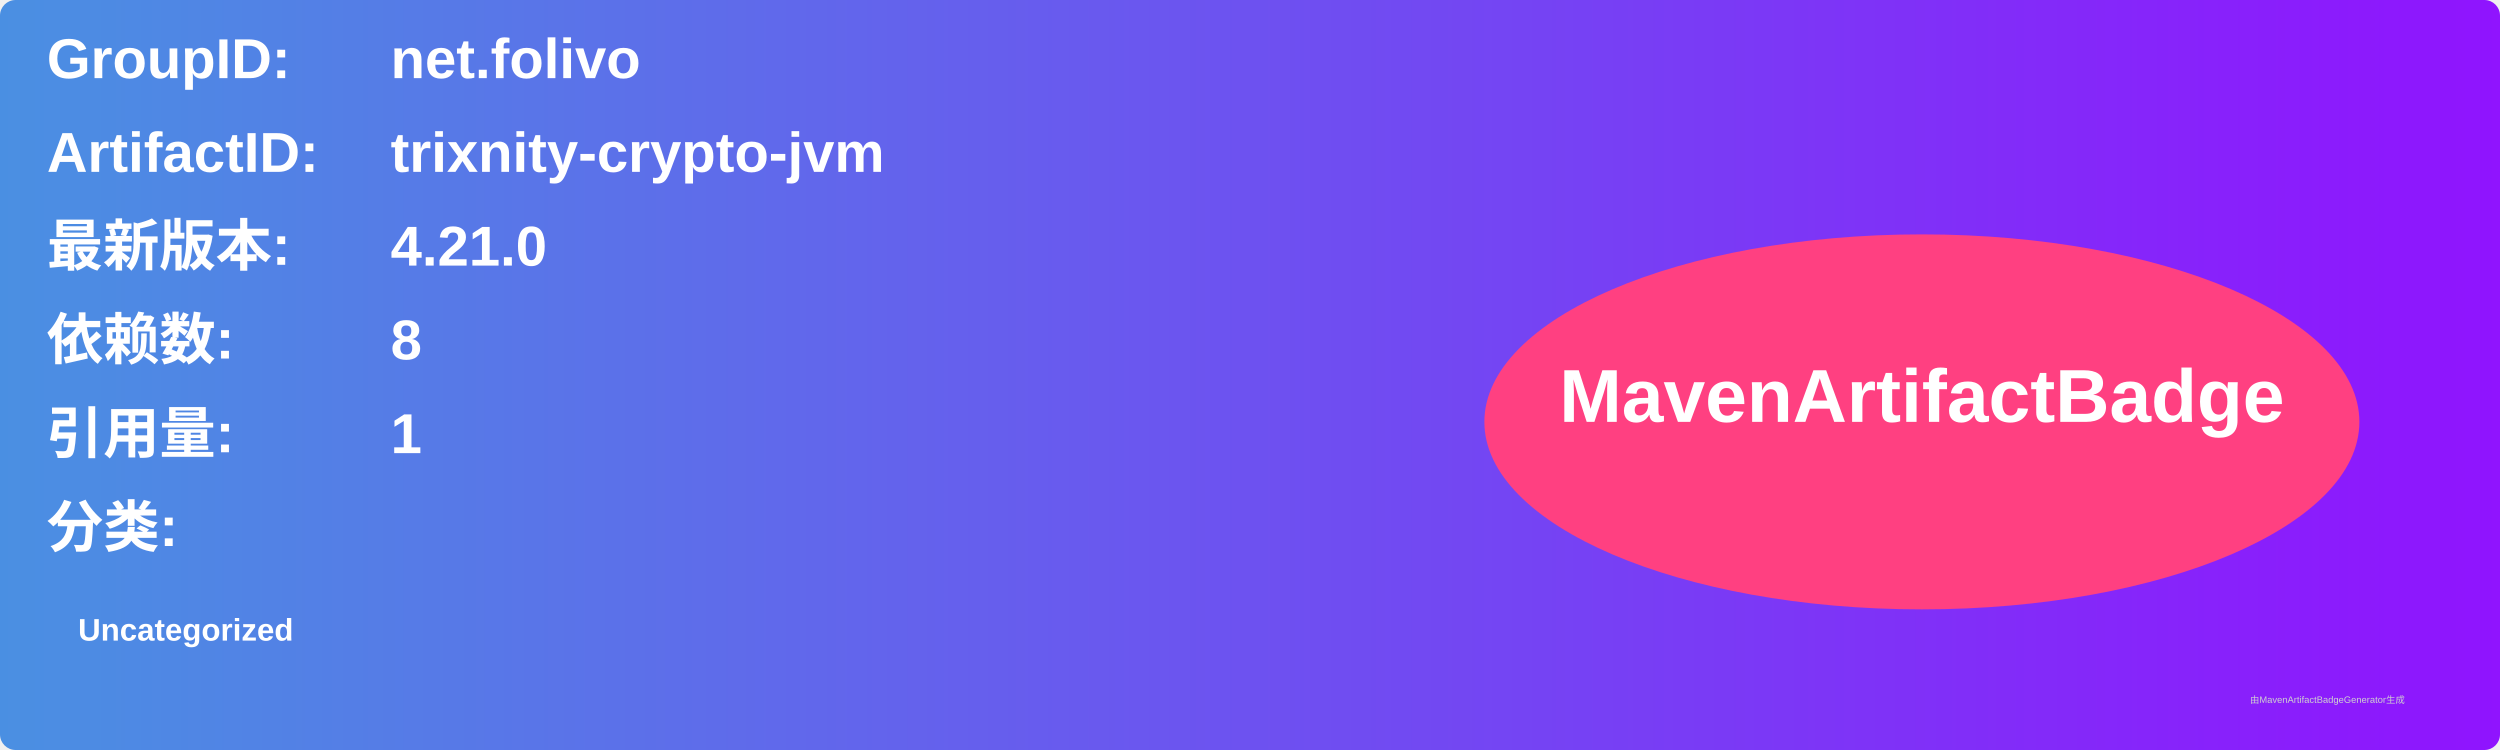
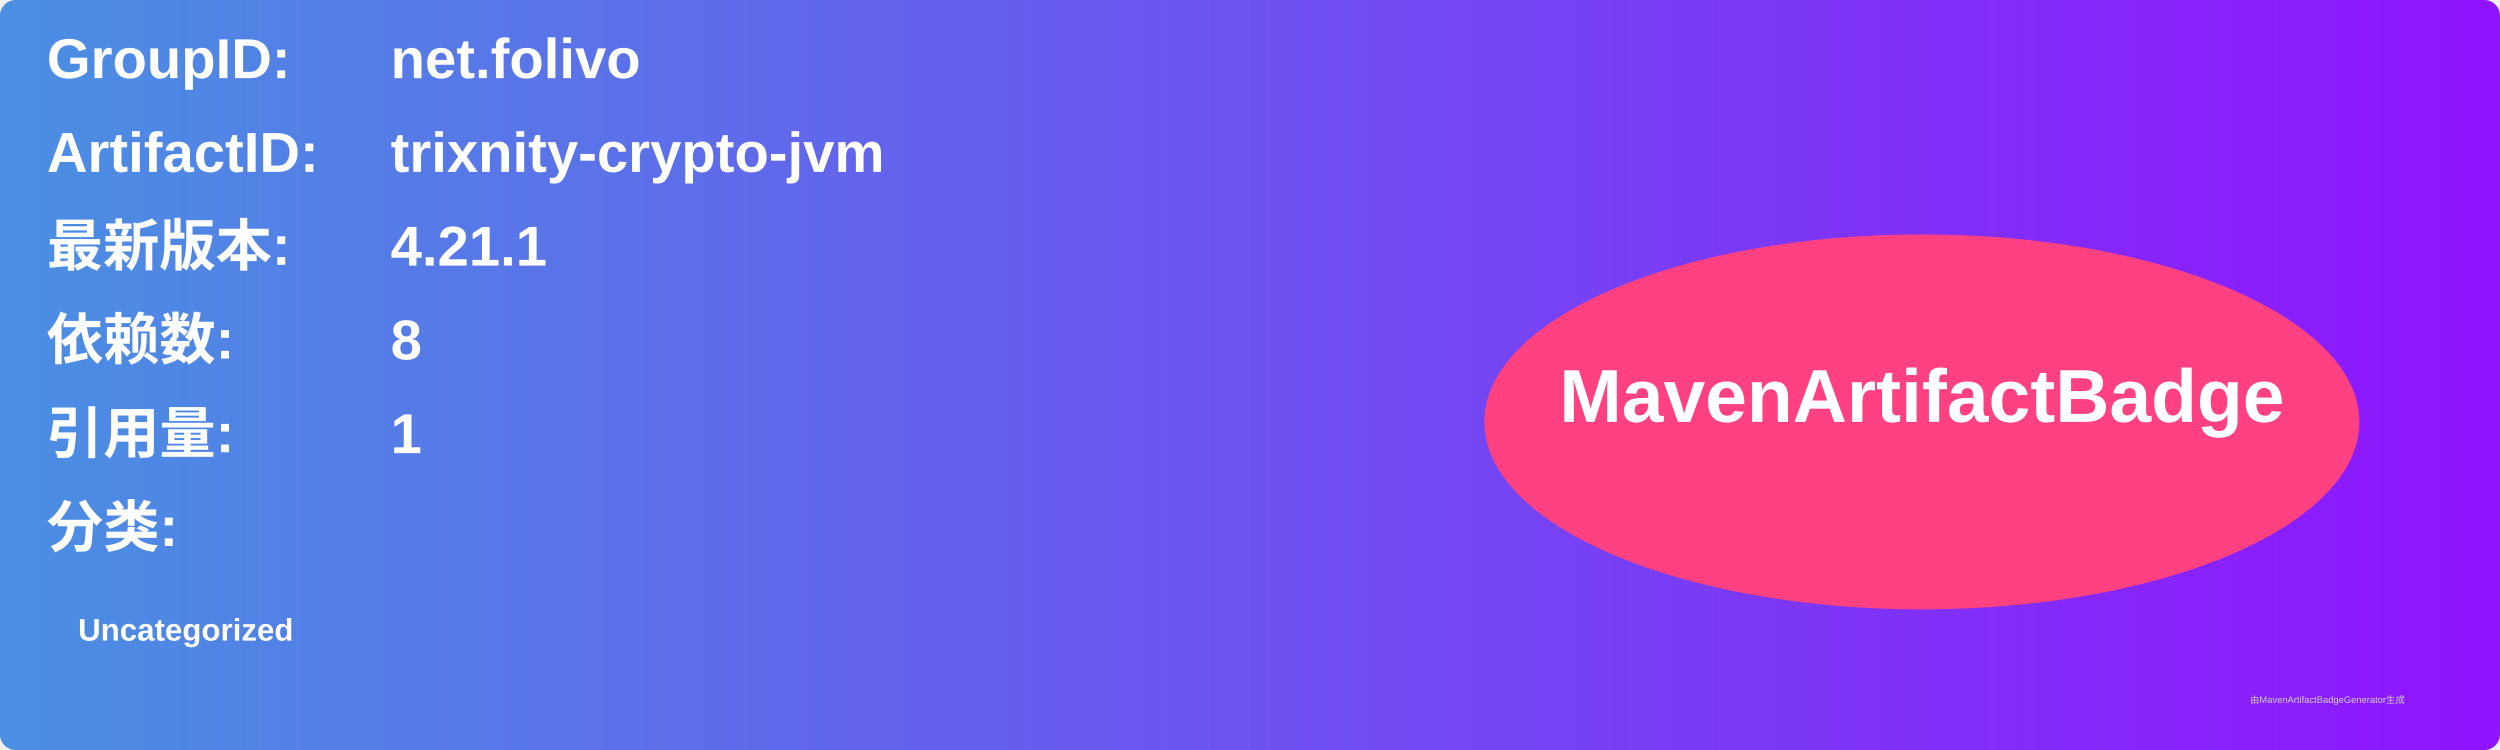
<svg xmlns="http://www.w3.org/2000/svg" width="800" height="240" viewBox="0 0 800 240">
  <linearGradient id="grad" x1="0%" y1="0%" x2="100%" y2="0%">
    <stop offset="0%" stop-color="#4a90e2" />
    <stop offset="100%" stop-color="#9013fe" />
  </linearGradient>
  <rect width="100%" height="100%" rx="5" ry="5" fill="url(#grad)" />
  <g transform="translate(15, 15)">
    <text x="0" y="10" font-family="Arial" font-size="18" fill="white" font-weight="bold" width="260">GroupID:</text>
    <text x="110" y="10" font-family="Arial" font-size="18" fill="white" font-weight="bold" width="460">net.folivo</text>
    <text x="0" y="40" font-family="Arial" font-size="18" fill="white" font-weight="bold" width="260">ArtifactID:</text>
    <text x="110" y="40" font-family="Arial" font-size="18" fill="white" font-weight="bold" width="460">trixnity-crypto-jvm</text>
    <text x="0" y="70" font-family="Arial" font-size="18" fill="white" font-weight="bold">最新版本:</text>
    <text x="110" y="70" font-family="Arial" font-size="18" fill="white" font-weight="bold">
-       <tspan font-weight="bold">4.21.0</tspan>
+       <tspan font-weight="bold">4.21.1</tspan>
    </text>
    <text x="0" y="100" font-family="Arial" font-size="18" fill="white" font-weight="bold">依赖数: </text>
    <text x="110" y="100" font-family="Arial" font-size="18" fill="white">
      <tspan font-weight="bold">8</tspan>
    </text>
    <text x="0" y="130" font-family="Arial" font-size="18" fill="white" font-weight="bold">引用量: </text>
    <text x="110" y="130" font-family="Arial" font-size="18" fill="white">
      <tspan font-weight="bold">1</tspan>
    </text>
    <text x="0" y="160" font-family="Arial" font-size="18" fill="white" font-weight="bold">分类:</text>
    <text x="10" y="190" font-family="Arial" font-size="10" fill="white">
      <tspan font-weight="bold">Uncategorized</tspan>
    </text>
    <ellipse cx="600" cy="120" rx="140" ry="60" fill="#ff4081" />
    <text x="600" y="120" text-anchor="middle" font-family="Arial" font-size="24" fill="white" font-weight="bold">MavenArtifactBadge</text>
  </g>
  <text x="720" y="225" font-family="Arial" font-size="3" fill="#d0d0d0">由MavenArtifactBadgeGenerator生成</text>
</svg>
